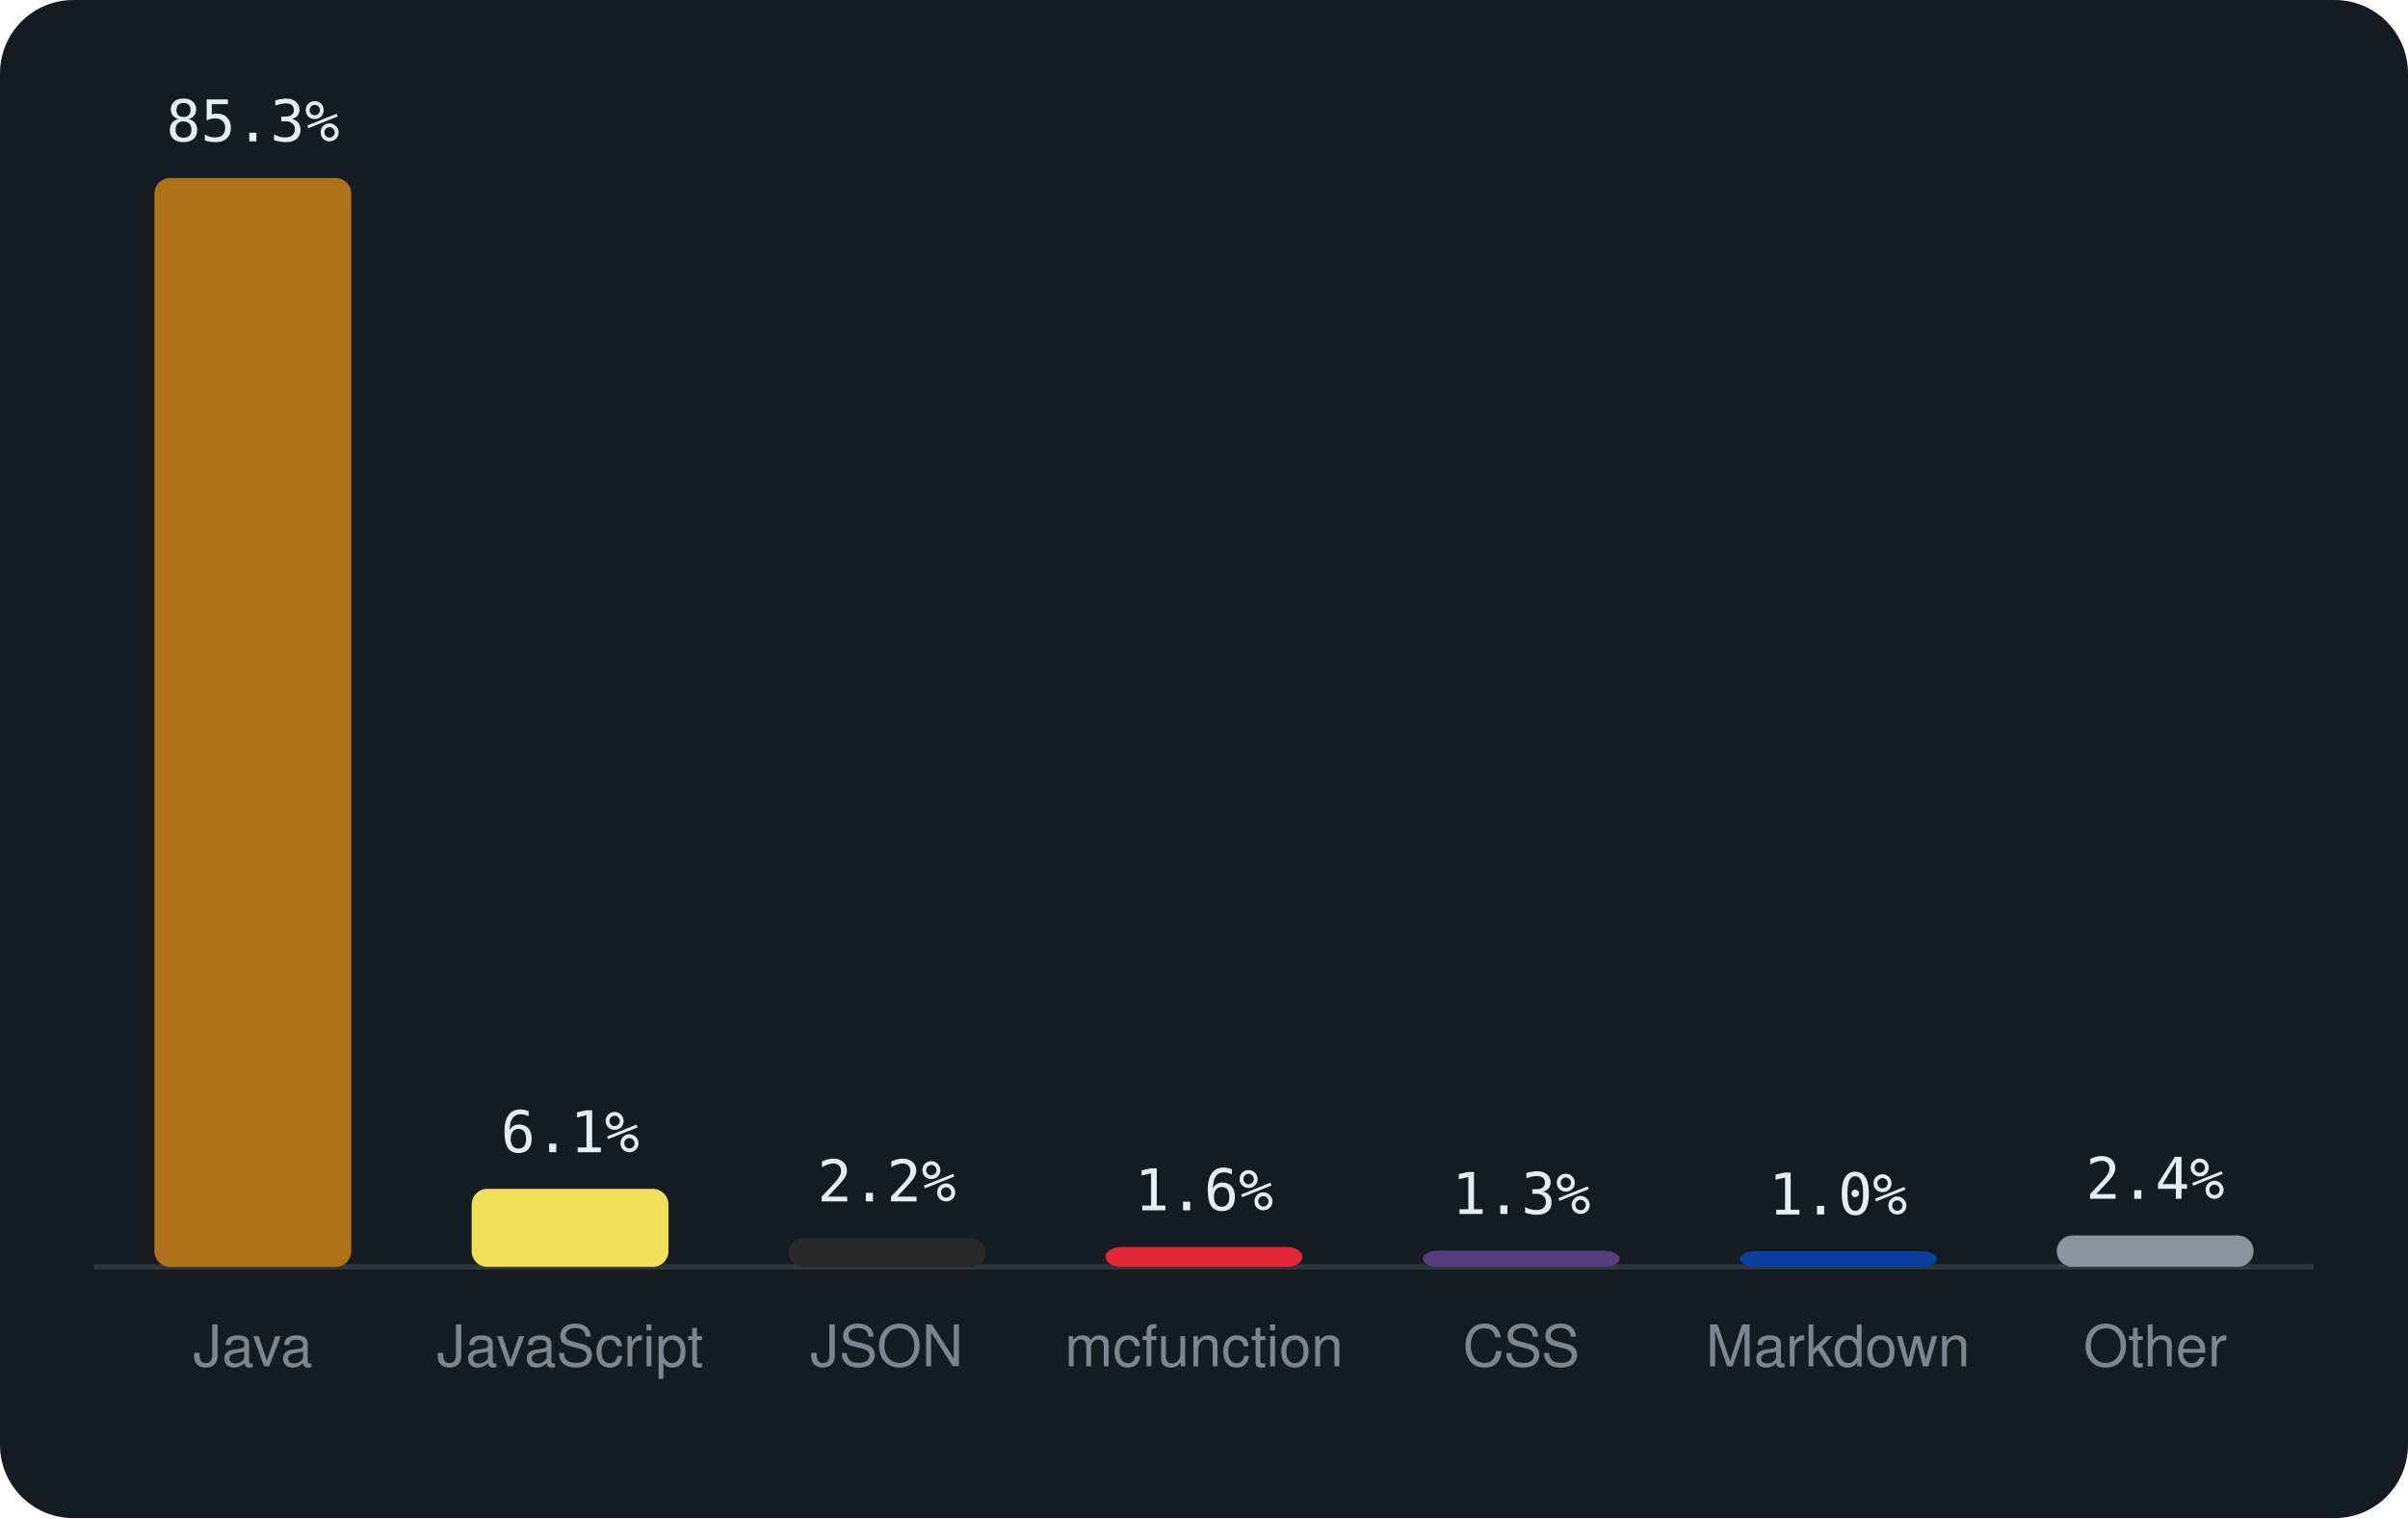
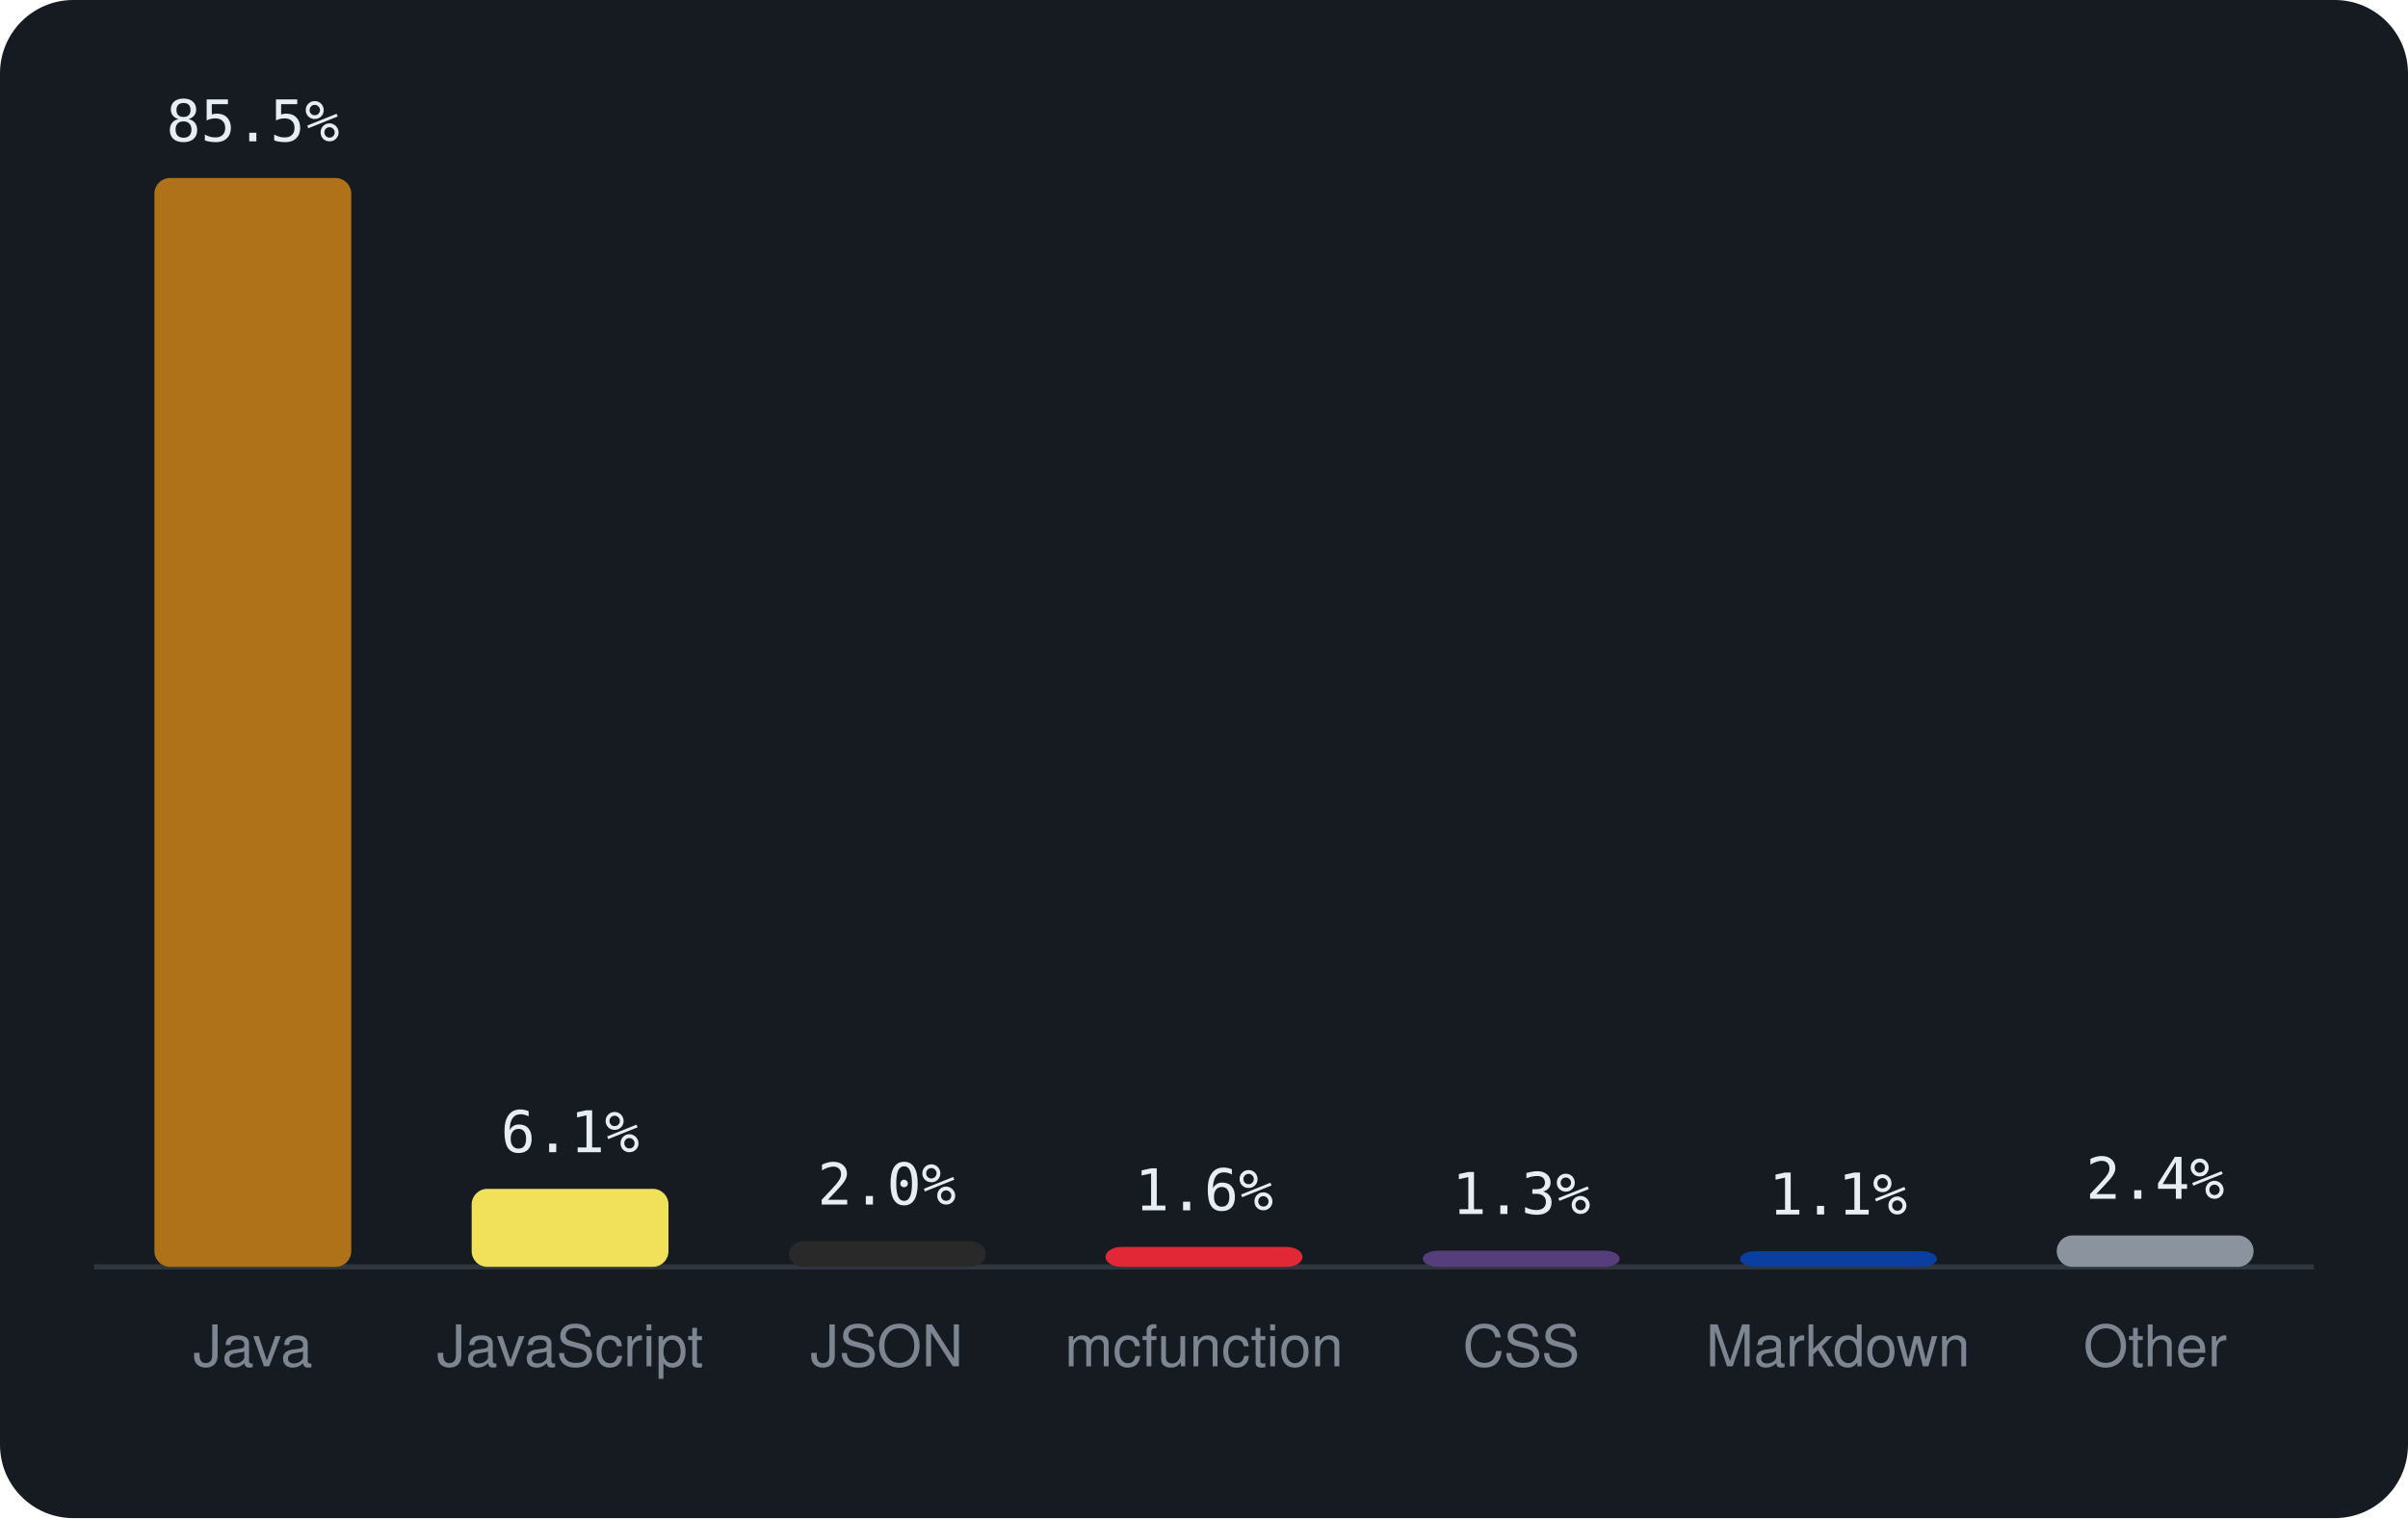
<svg xmlns="http://www.w3.org/2000/svg" viewBox="0 0 460 290" width="460" height="290" font-family="-apple-system,BlinkMacSystemFont,'Segoe UI',Helvetica,Arial,sans-serif">
  <rect width="460" height="290" rx="14" fill="#161b22" />
  <line x1="18" y1="242" x2="442" y2="242" stroke="#30363d" />
  <rect x="29.5" y="34.0" width="37.6" height="208.0" rx="3" fill="#b07219" />
-   <text x="48.3" y="27.0" text-anchor="middle" font-size="11" font-family="monospace" fill="#e6edf3">85.3%</text>
+   <text x="48.3" y="27.0" text-anchor="middle" font-size="11" font-family="monospace" fill="#e6edf3">85.5%</text>
  <text x="48.3" y="261" text-anchor="middle" font-size="11" fill="#7d8590">Java</text>
  <rect x="90.1" y="227.1" width="37.6" height="14.9" rx="3" fill="#f1e05a" />
  <text x="108.9" y="220.1" text-anchor="middle" font-size="11" font-family="monospace" fill="#e6edf3">6.1%</text>
  <text x="108.9" y="261" text-anchor="middle" font-size="11" fill="#7d8590">JavaScript</text>
-   <rect x="150.7" y="236.5" width="37.6" height="5.5" rx="3" fill="#292929" />
-   <text x="169.4" y="229.5" text-anchor="middle" font-size="11" font-family="monospace" fill="#e6edf3">2.2%</text>
+   <rect x="150.7" y="237.1" width="37.6" height="4.9" rx="3" fill="#292929" />
+   <text x="169.4" y="230.1" text-anchor="middle" font-size="11" font-family="monospace" fill="#e6edf3">2.0%</text>
  <text x="169.4" y="261" text-anchor="middle" font-size="11" fill="#7d8590">JSON</text>
  <rect x="211.2" y="238.2" width="37.6" height="3.8" rx="3" fill="#E22837" />
  <text x="230.0" y="231.2" text-anchor="middle" font-size="11" font-family="monospace" fill="#e6edf3">1.6%</text>
  <text x="230.0" y="261" text-anchor="middle" font-size="11" fill="#7d8590">mcfunction</text>
  <rect x="271.8" y="238.9" width="37.6" height="3.1" rx="3" fill="#563d7c" />
  <text x="290.6" y="231.9" text-anchor="middle" font-size="11" font-family="monospace" fill="#e6edf3">1.3%</text>
  <text x="290.6" y="261" text-anchor="middle" font-size="11" fill="#7d8590">CSS</text>
  <rect x="332.4" y="239.0" width="37.6" height="3.0" rx="3" fill="#083fa1" />
-   <text x="351.1" y="232.0" text-anchor="middle" font-size="11" font-family="monospace" fill="#e6edf3">1.0%</text>
+   <text x="351.1" y="232.0" text-anchor="middle" font-size="11" font-family="monospace" fill="#e6edf3">1.1%</text>
  <text x="351.1" y="261" text-anchor="middle" font-size="11" fill="#7d8590">Markdown</text>
  <rect x="392.9" y="236.0" width="37.6" height="6.0" rx="3" fill="#8b949e" />
  <text x="411.7" y="229.0" text-anchor="middle" font-size="11" font-family="monospace" fill="#e6edf3">2.4%</text>
  <text x="411.7" y="261" text-anchor="middle" font-size="11" fill="#7d8590">Other</text>
</svg>
